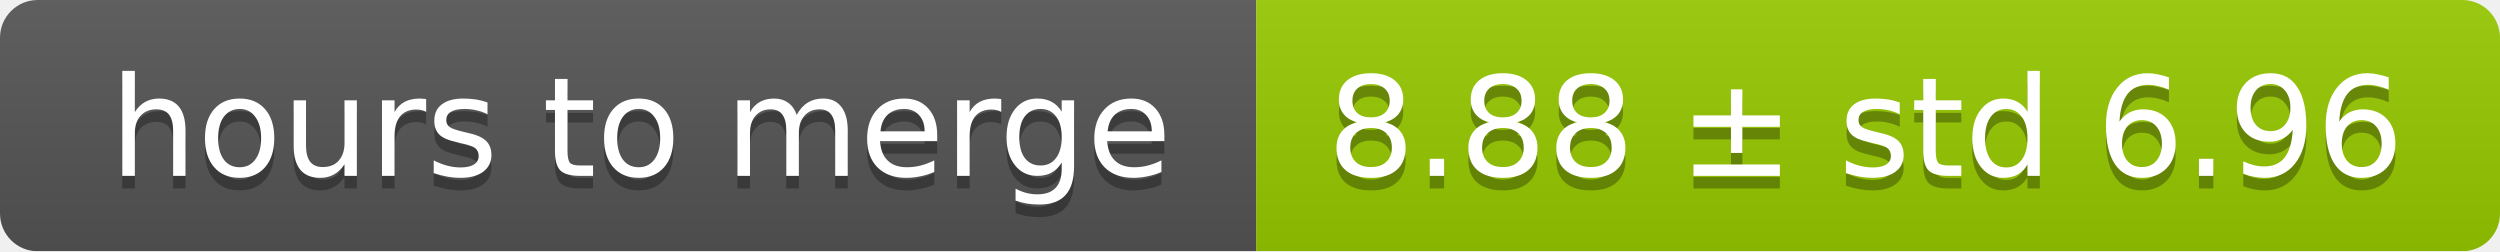
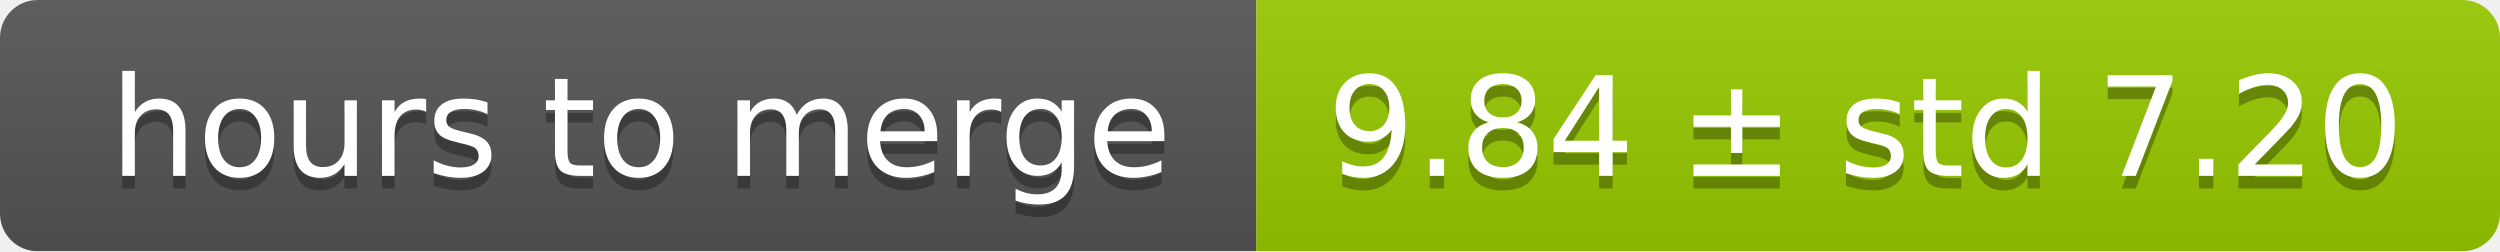
<svg xmlns="http://www.w3.org/2000/svg" width="199" height="20">
  <linearGradient id="smooth" x2="0" y2="100%">
    <stop offset="0" stop-color="#bbb" stop-opacity=".1" />
    <stop offset="1" stop-opacity=".1" />
  </linearGradient>
  <mask id="round">
    <rect width="199" height="20" rx="3" fill="#fff" />
  </mask>
  <g mask="url(#round)">
    <rect width="100" height="20" fill="#555" />
    <rect x="100" width="99" height="20" fill="#97ca00" />
    <rect width="199" height="20" fill="url(#smooth)" />
  </g>
  <g fill="#fff" text-anchor="middle" font-family="DejaVu Sans,Verdana,Geneva,sans-serif" font-size="11">
    <text x="51" y="15" fill="#010101" fill-opacity=".3">hours to merge</text>
    <text x="51" y="14">hours to merge</text>
-     <text x="148.5" y="15" fill="#010101" fill-opacity=".3">8.88 ± std 6.96</text>
-     <text x="148.5" y="14">8.88 ± std 6.96</text>
+     <text x="148.5" y="15" fill="#010101" fill-opacity=".3">9.84 ± std 7.20</text>
+     <text x="148.5" y="14">9.84 ± std 7.20</text>
  </g>
</svg>
